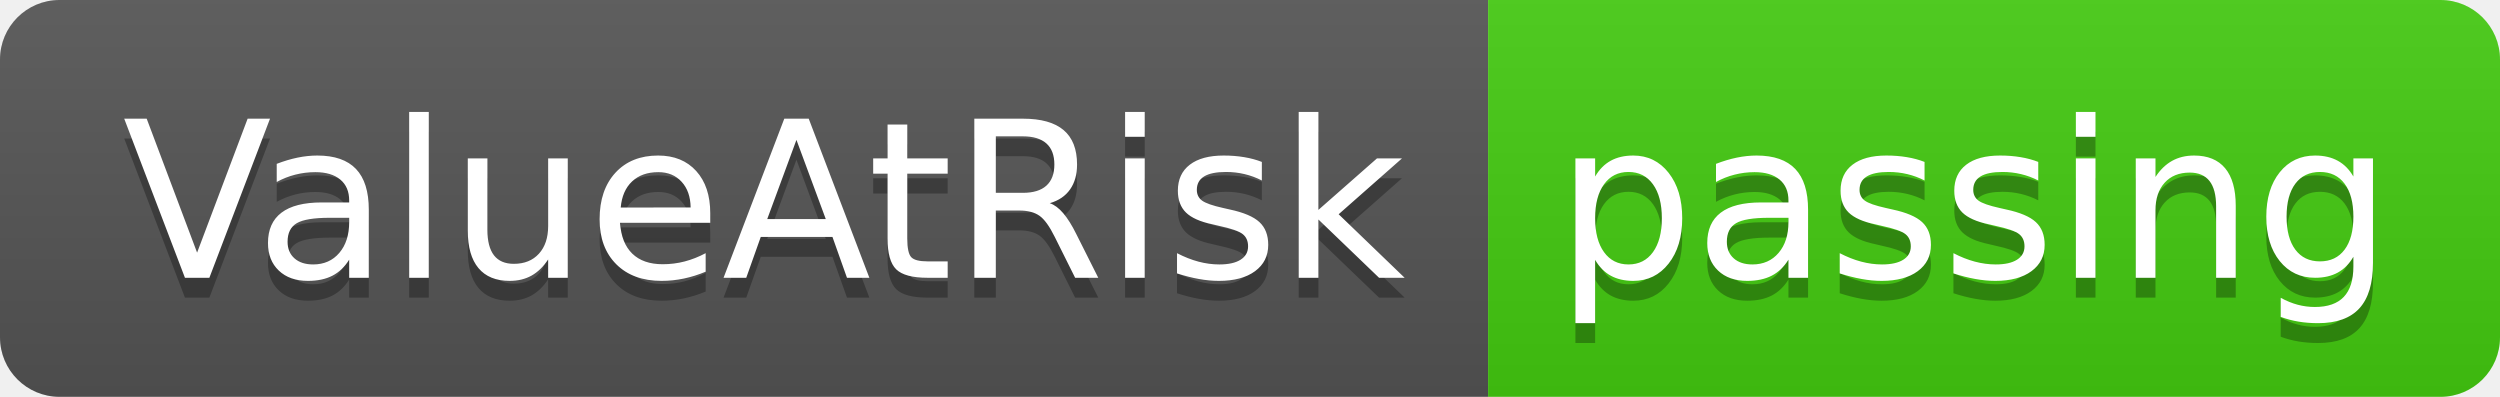
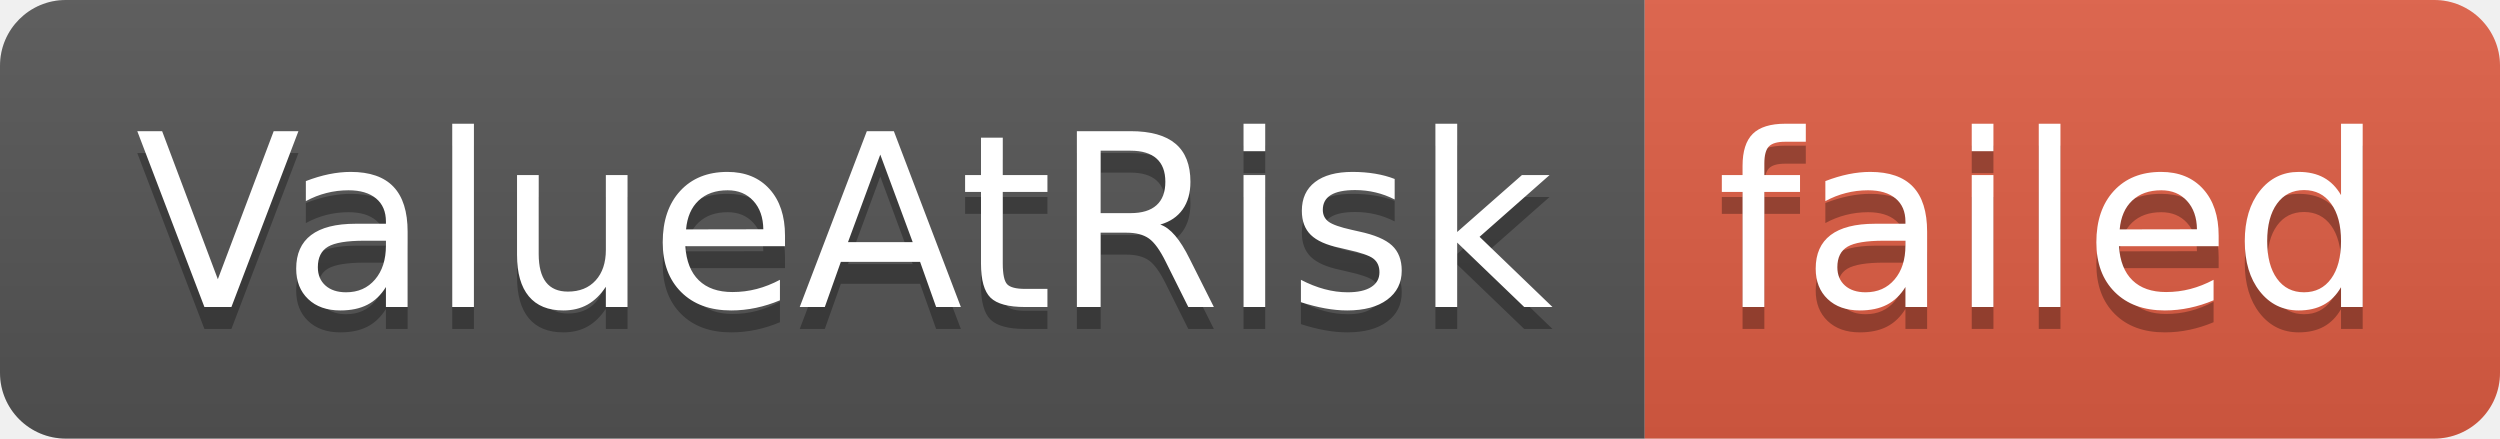
- <svg xmlns="http://www.w3.org/2000/svg" width="126" height="20" role="img" aria-label="ValueAtRisk: passing">
+ <svg xmlns="http://www.w3.org/2000/svg" width="114" height="20" role="img" aria-label="ValueAtRisk: failed">
  <linearGradient id="s" x2="0" y2="100%">
    <stop offset="0" stop-color="#bbb" stop-opacity=".1" />
    <stop offset="1" stop-opacity=".1" />
  </linearGradient>
  <clipPath id="r">
-     <rect width="126" height="20" rx="3" fill="#fff" />
+     <rect width="114" height="20" rx="3" fill="#fff" />
  </clipPath>
  <g clip-path="url(#r)">
    <rect width="75" height="20" fill="#555" />
-     <rect x="75" width="51" height="20" fill="#4c1" />
-     <rect width="126" height="20" fill="url(#s)" />
+     <rect x="75" width="39" height="20" fill="#e05d44" />
+     <rect width="114" height="20" fill="url(#s)" />
  </g>
  <g fill="#fff" text-anchor="middle" font-family="Verdana,Geneva,DejaVu Sans,sans-serif" text-rendering="geometricPrecision" font-size="110">
    <text aria-hidden="true" x="385" y="150" fill="#010101" fill-opacity=".3" transform="scale(.1)" textLength="650">ValueAtRisk</text>
    <text x="385" y="140" transform="scale(.1)" fill="#fff" textLength="650">ValueAtRisk</text>
-     <text aria-hidden="true" x="995" y="150" fill="#010101" fill-opacity=".3" transform="scale(.1)" textLength="410">passing</text>
-     <text x="995" y="140" transform="scale(.1)" fill="#fff" textLength="410">passing</text>
+     <text aria-hidden="true" x="935" y="150" fill="#010101" fill-opacity=".3" transform="scale(.1)" textLength="290">failed</text>
+     <text x="935" y="140" transform="scale(.1)" fill="#fff" textLength="290">failed</text>
  </g>
</svg>
